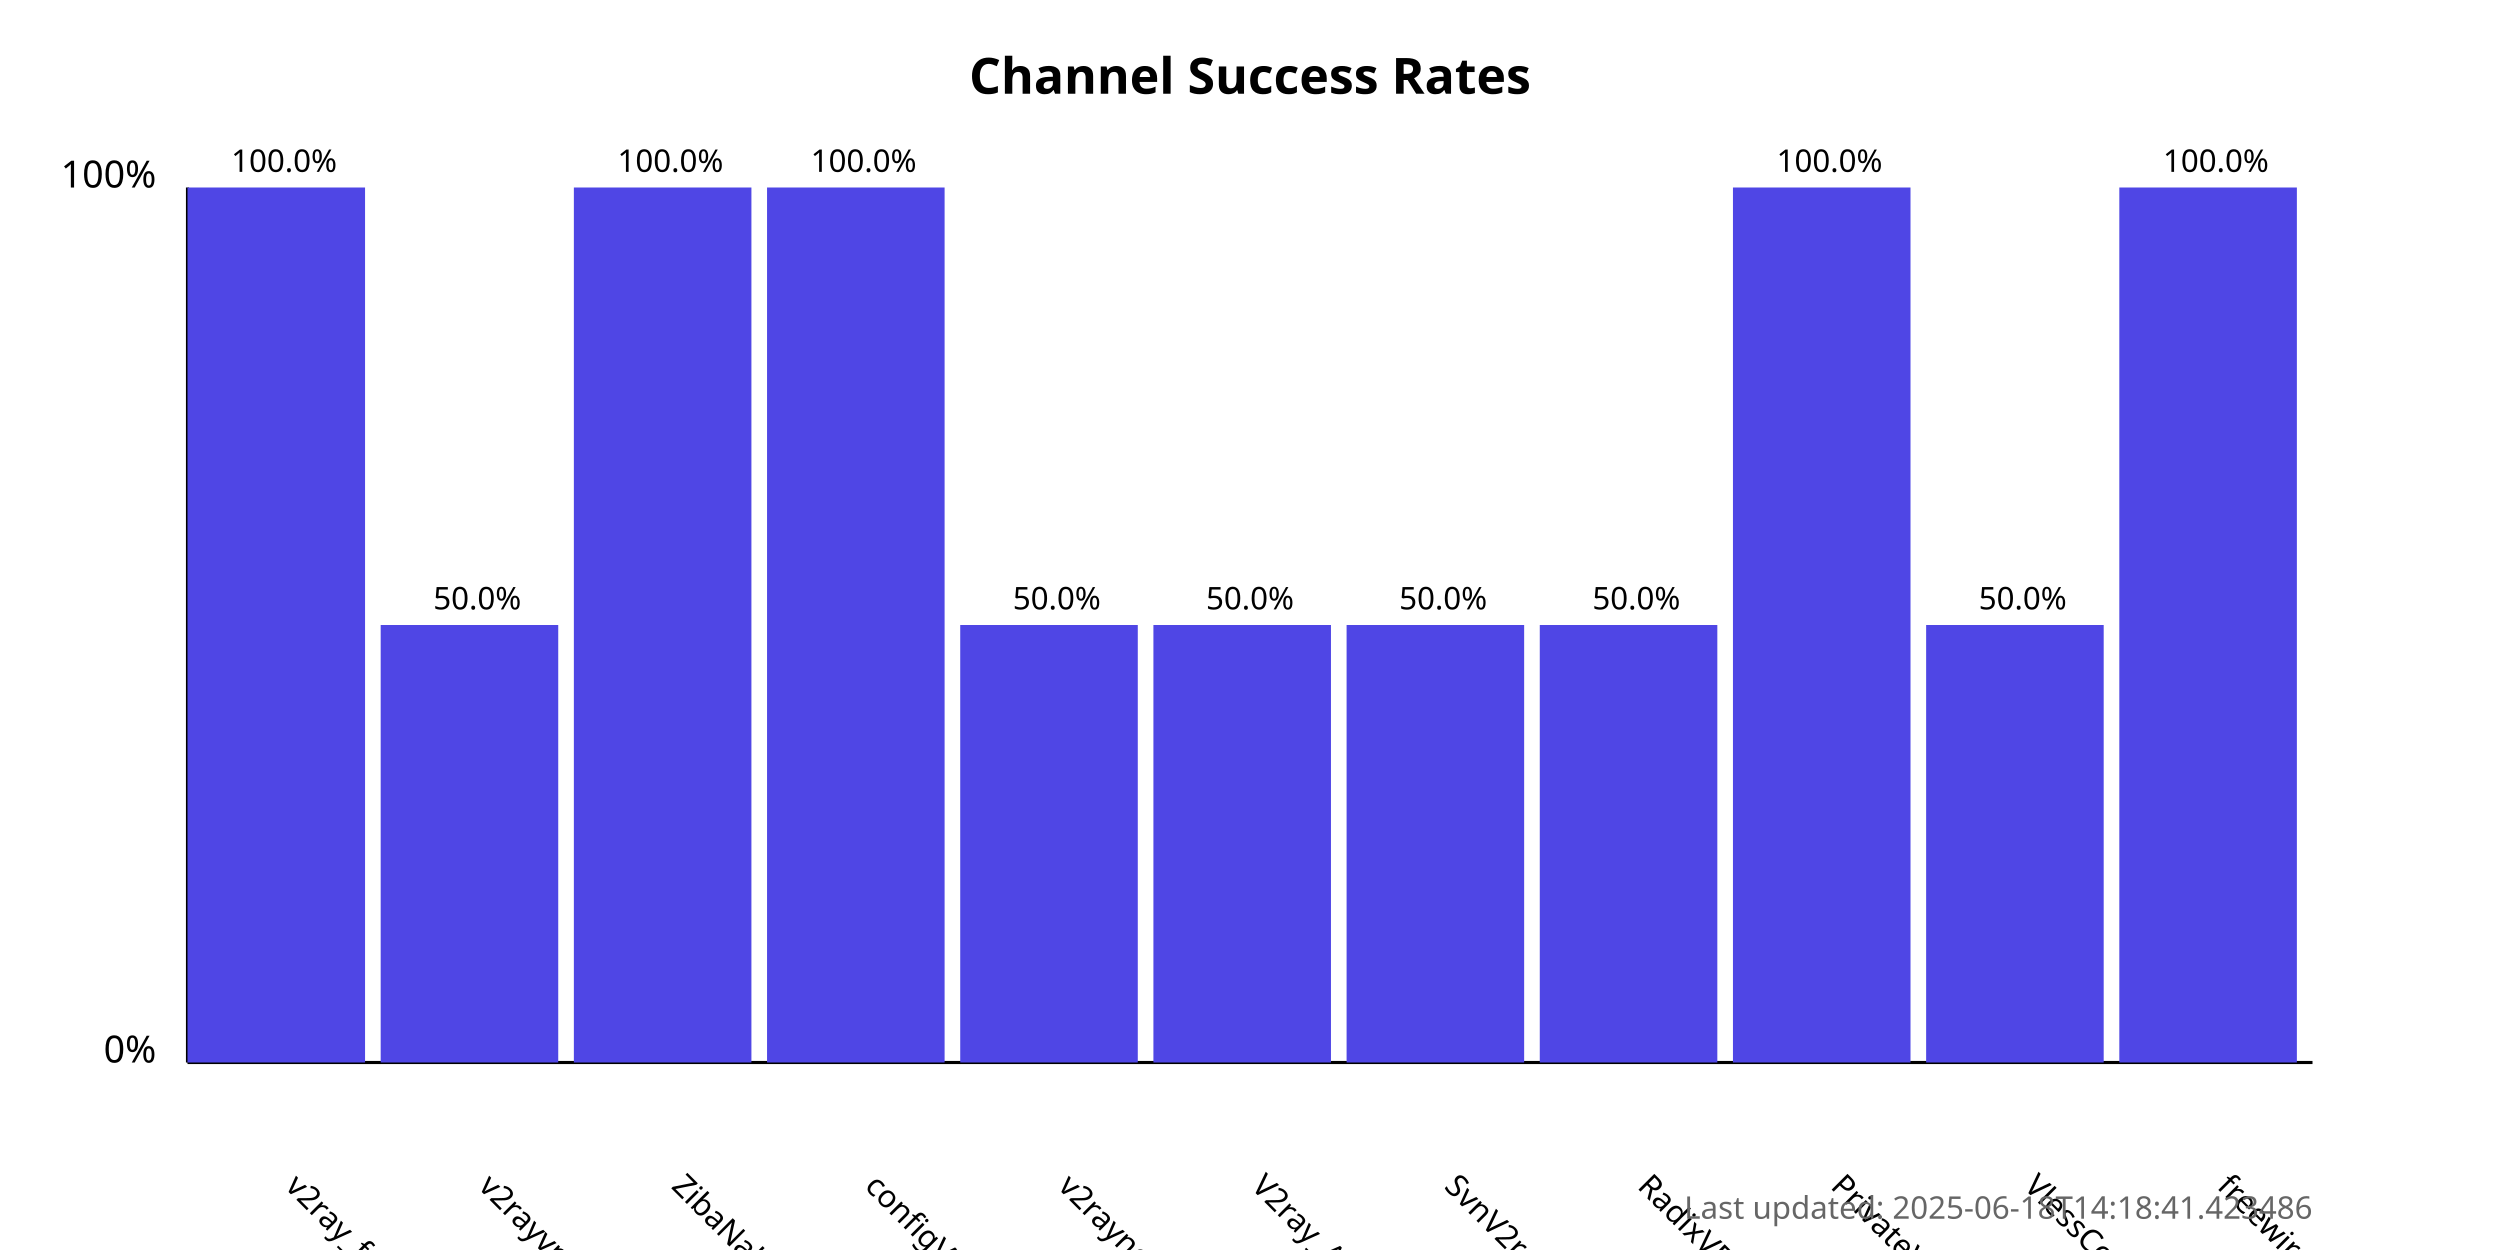
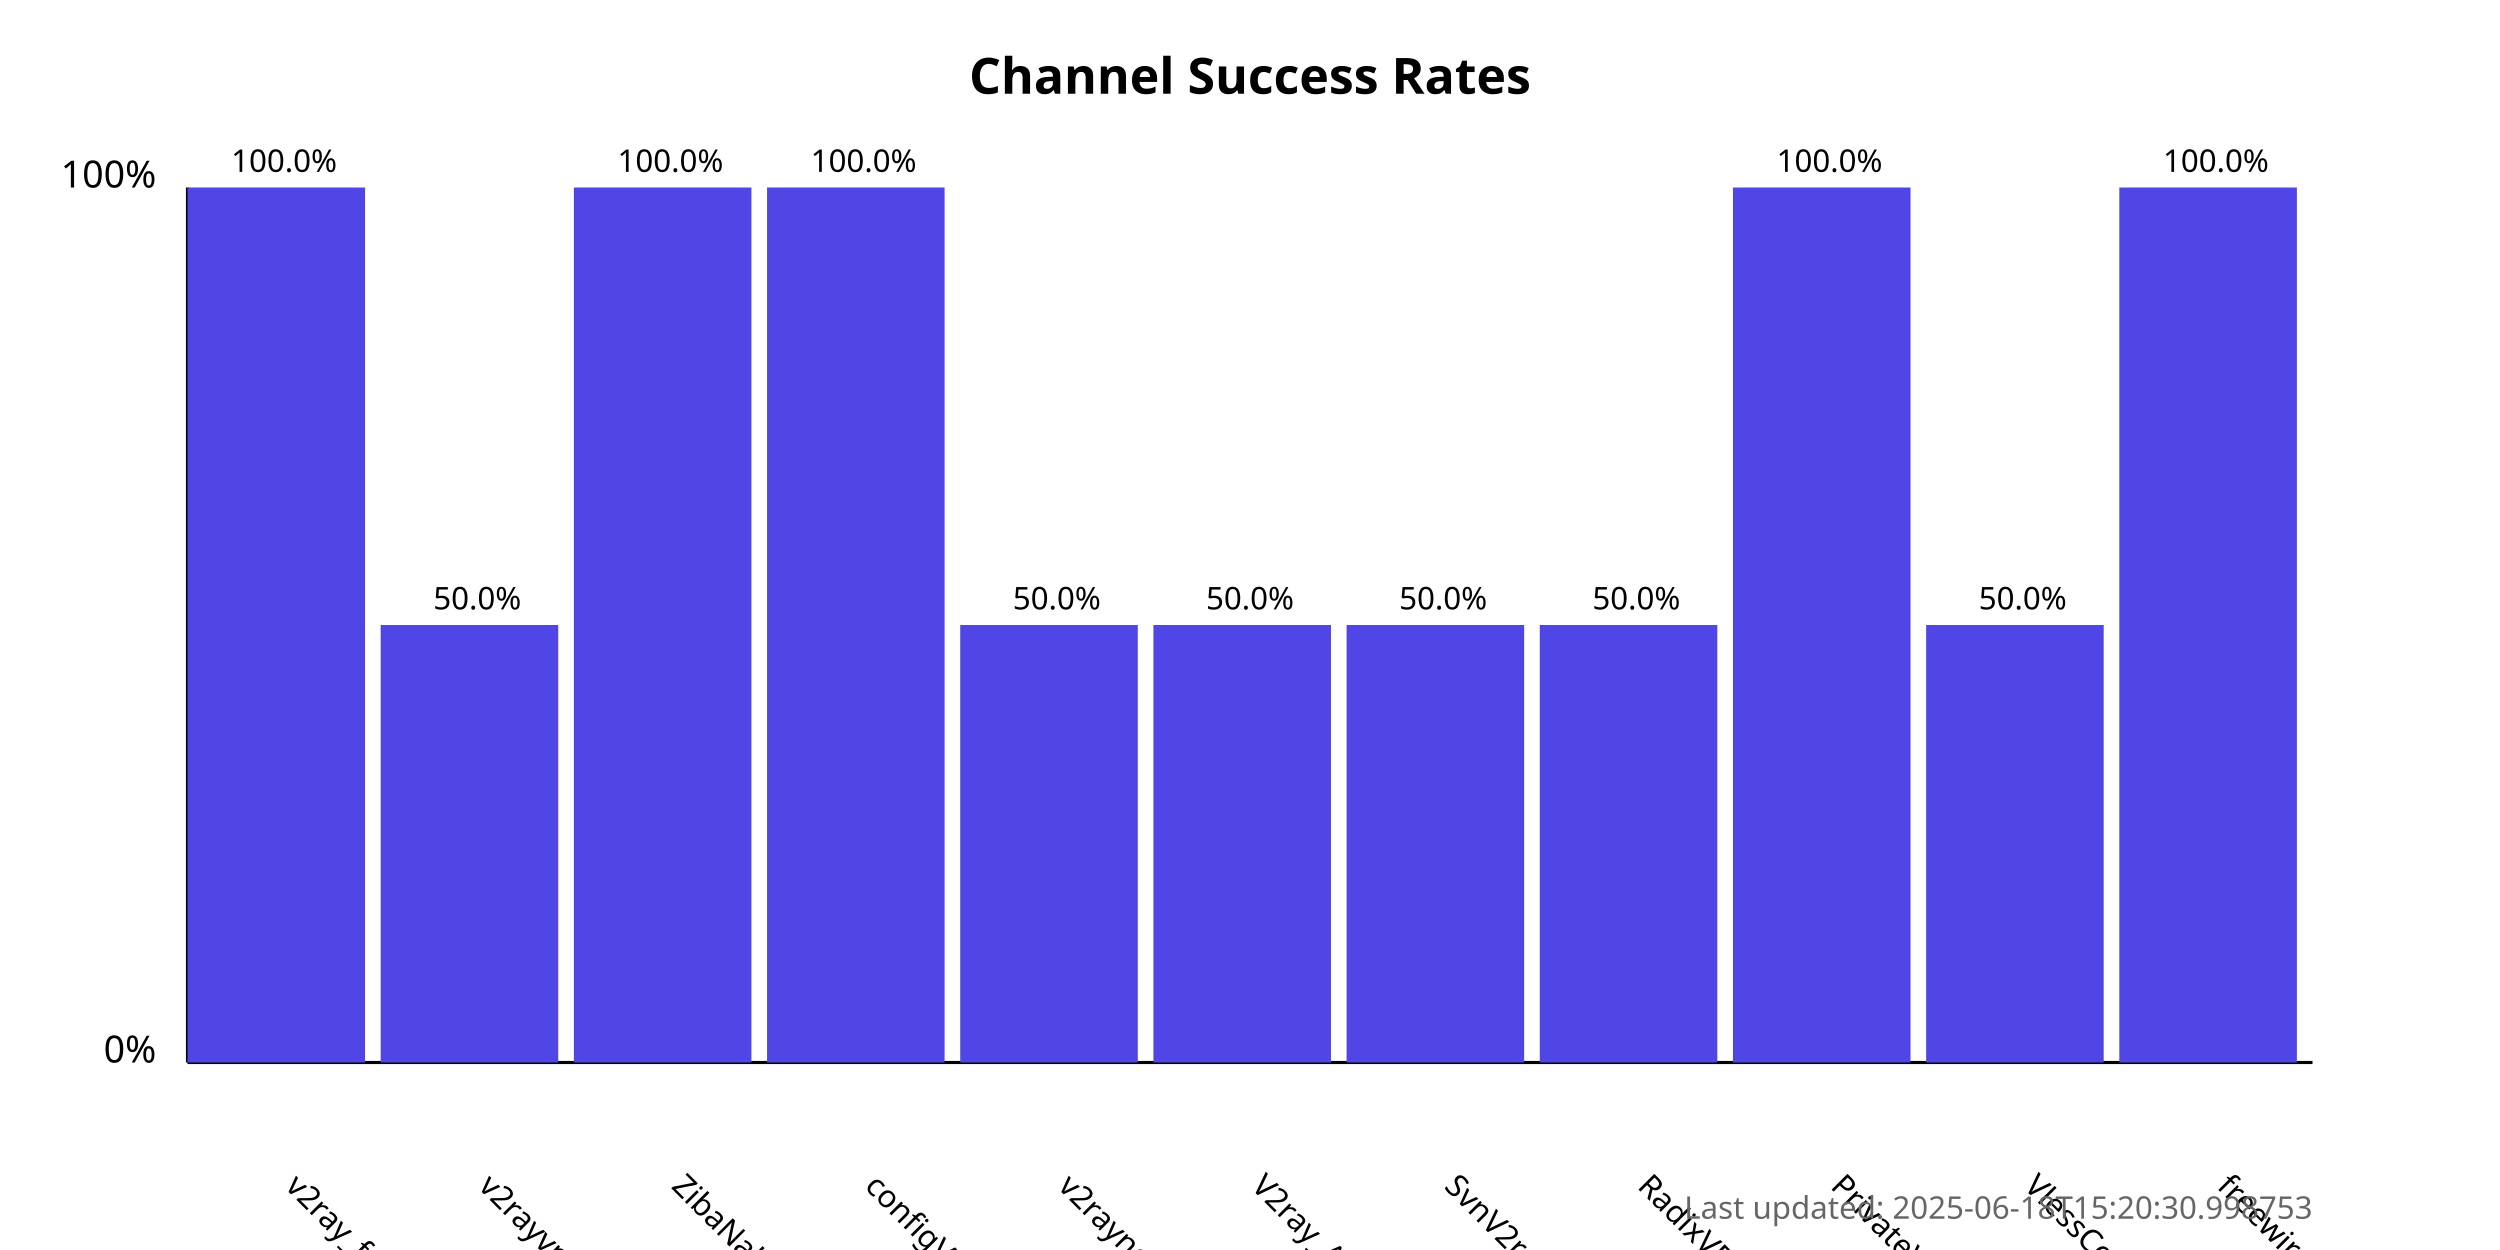
<svg xmlns="http://www.w3.org/2000/svg" width="800" height="400">
  <style>
            .chart-title { font: bold 16px sans-serif; }
            .axis-label { font: 12px sans-serif; }
            .tick-label { font: 10px sans-serif; }
            .bar { fill: #4f46e5; }
            .bar:hover { fill: #6366f1; }
            .timestamp { font: 10px sans-serif; fill: #666; }
        </style>
  <text x="400.0" y="30" text-anchor="middle" class="chart-title">
            Channel Success Rates
        </text>
  <line x1="60" y1="340" x2="60" y2="60" stroke="black" stroke-width="1" />
  <line x1="60" y1="340" x2="740" y2="340" stroke="black" stroke-width="1" />
  <text x="50" y="340" text-anchor="end" class="axis-label">0%</text>
  <text x="50" y="60" text-anchor="end" class="axis-label">100%</text>
  <g>
    <rect x="60" y="60.0" width="56.818" height="280.0" class="bar" />
    <text x="90.909" y="380" transform="rotate(45, 90.90909, 380)" text-anchor="start" class="tick-label">
                v2ray_free_conf
            </text>
    <text x="90.909" y="55.0" text-anchor="middle" class="tick-label">
                100.0%
            </text>
  </g>
  <g>
    <rect x="121.818" y="200.0" width="56.818" height="140.0" class="bar" />
    <text x="152.727" y="380" transform="rotate(45, 152.7273, 380)" text-anchor="start" class="tick-label">
                v2rayvpno
            </text>
    <text x="152.727" y="195.0" text-anchor="middle" class="tick-label">
                50.0%
            </text>
  </g>
  <g>
    <rect x="183.636" y="60.0" width="56.818" height="280.0" class="bar" />
    <text x="214.545" y="380" transform="rotate(45, 214.5455, 380)" text-anchor="start" class="tick-label">
                ZibaNabz
            </text>
    <text x="214.545" y="55.0" text-anchor="middle" class="tick-label">
                100.0%
            </text>
  </g>
  <g>
    <rect x="245.455" y="60.0" width="56.818" height="280.0" class="bar" />
    <text x="276.364" y="380" transform="rotate(45, 276.3636, 380)" text-anchor="start" class="tick-label">
                configV2rayForFree
            </text>
    <text x="276.364" y="55.0" text-anchor="middle" class="tick-label">
                100.0%
            </text>
  </g>
  <g>
    <rect x="307.273" y="200.0" width="56.818" height="140.0" class="bar" />
    <text x="338.182" y="380" transform="rotate(45, 338.1818, 380)" text-anchor="start" class="tick-label">
                v2rayngvpn
            </text>
    <text x="338.182" y="195.0" text-anchor="middle" class="tick-label">
                50.0%
            </text>
  </g>
  <g>
    <rect x="369.091" y="200.0" width="56.818" height="140.0" class="bar" />
    <text x="400.0" y="380" transform="rotate(45, 400.0, 380)" text-anchor="start" class="tick-label">
                V2ray_Alpha
            </text>
    <text x="400.0" y="195.0" text-anchor="middle" class="tick-label">
                50.0%
            </text>
  </g>
  <g>
    <rect x="430.909" y="200.0" width="56.818" height="140.0" class="bar" />
    <text x="461.818" y="380" transform="rotate(45, 461.8182, 380)" text-anchor="start" class="tick-label">
                SvnV2ray
            </text>
    <text x="461.818" y="195.0" text-anchor="middle" class="tick-label">
                50.0%
            </text>
  </g>
  <g>
    <rect x="492.727" y="200.0" width="56.818" height="140.0" class="bar" />
    <text x="523.636" y="380" transform="rotate(45, 523.6364, 380)" text-anchor="start" class="tick-label">
                RadixVPN
            </text>
    <text x="523.636" y="195.0" text-anchor="middle" class="tick-label">
                50.0%
            </text>
  </g>
  <g>
    <rect x="554.545" y="60.0" width="56.818" height="280.0" class="bar" />
    <text x="585.455" y="380" transform="rotate(45, 585.4545, 380)" text-anchor="start" class="tick-label">
                PrivateVPNs
            </text>
    <text x="585.455" y="55.0" text-anchor="middle" class="tick-label">
                100.0%
            </text>
  </g>
  <g>
    <rect x="616.364" y="200.0" width="56.818" height="140.0" class="bar" />
    <text x="647.273" y="380" transform="rotate(45, 647.2727, 380)" text-anchor="start" class="tick-label">
                VlessConfig
            </text>
    <text x="647.273" y="195.0" text-anchor="middle" class="tick-label">
                50.0%
            </text>
  </g>
  <g>
    <rect x="678.182" y="60.0" width="56.818" height="280.0" class="bar" />
    <text x="709.091" y="380" transform="rotate(45, 709.0909, 380)" text-anchor="start" class="tick-label">
                freewireguard
            </text>
    <text x="709.091" y="55.0" text-anchor="middle" class="tick-label">
                100.0%
            </text>
  </g>
  <text x="740" y="390" text-anchor="end" class="timestamp">
-             Last updated: 2025-06-18T14:18:41.423486
+             Last updated: 2025-06-18T15:20:30.998753
        </text>
</svg>
